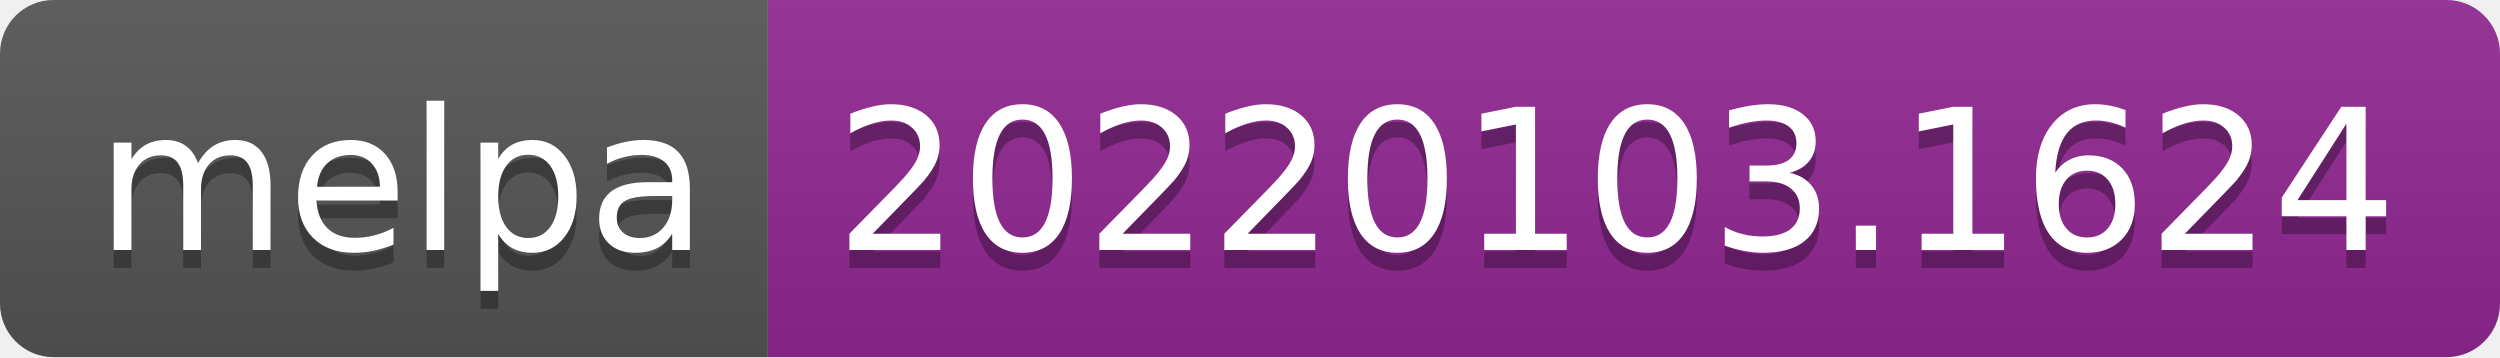
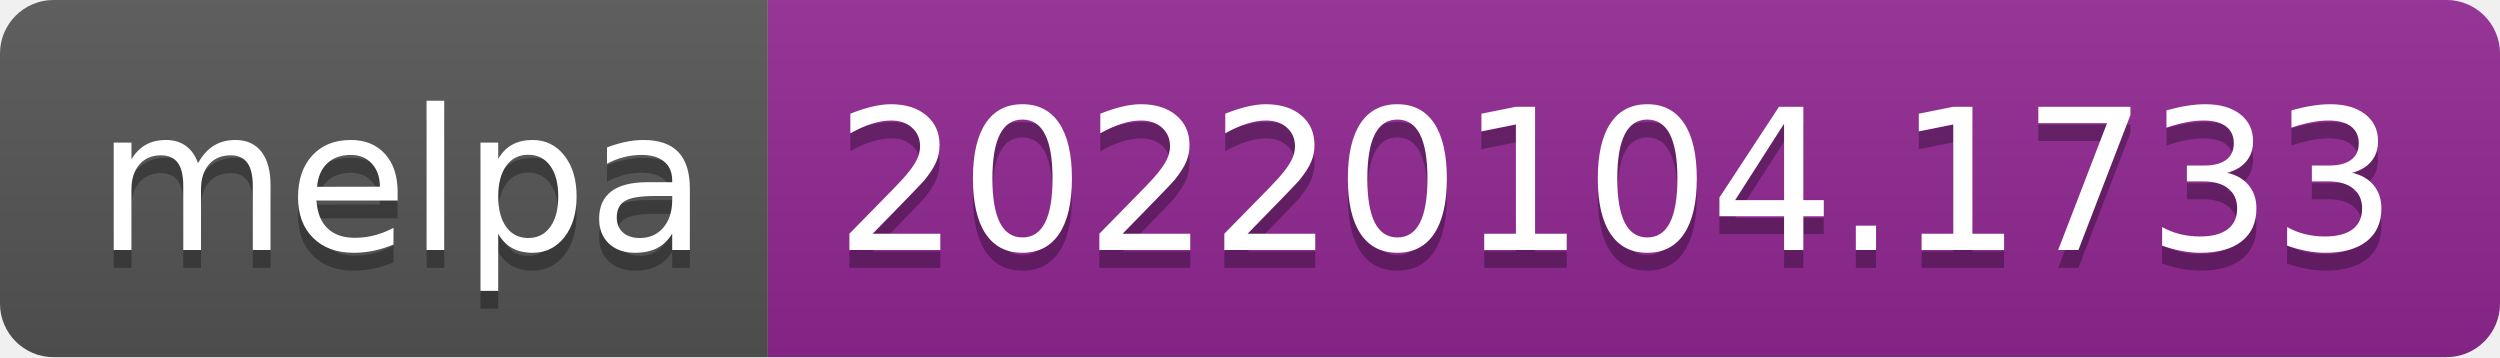
- <svg xmlns="http://www.w3.org/2000/svg" width="140" height="20" role="img" aria-label="melpa: 20220103.1624">
+ <svg xmlns="http://www.w3.org/2000/svg" width="140" height="20" role="img" aria-label="melpa: 20220104.1733">
  <linearGradient id="s" x2="0" y2="100%">
    <stop offset="0" stop-color="#bbb" stop-opacity=".1" />
    <stop offset="1" stop-opacity=".1" />
  </linearGradient>
  <clipPath id="r">
    <rect width="140" height="20" rx="3" fill="#fff" />
  </clipPath>
  <g clip-path="url(#r)">
    <rect width="43" height="20" fill="#555" />
    <rect x="43" width="97" height="20" fill="#922793" />
    <rect width="140" height="20" fill="url(#s)" />
  </g>
  <g fill="#fff" text-anchor="middle" font-family="Verdana,Geneva,DejaVu Sans,sans-serif" text-rendering="geometricPrecision" font-size="110">
    <text aria-hidden="true" x="225" y="150" fill="#010101" fill-opacity=".3" transform="scale(.1)" textLength="330">melpa</text>
    <text x="225" y="140" transform="scale(.1)" fill="#fff" textLength="330">melpa</text>
-     <text aria-hidden="true" x="905" y="150" fill="#010101" fill-opacity=".3" transform="scale(.1)" textLength="870">20220103.1624</text>
-     <text x="905" y="140" transform="scale(.1)" fill="#fff" textLength="870">20220103.1624</text>
+     <text aria-hidden="true" x="905" y="150" fill="#010101" fill-opacity=".3" transform="scale(.1)" textLength="870">20220104.1733</text>
+     <text x="905" y="140" transform="scale(.1)" fill="#fff" textLength="870">20220104.1733</text>
  </g>
</svg>
